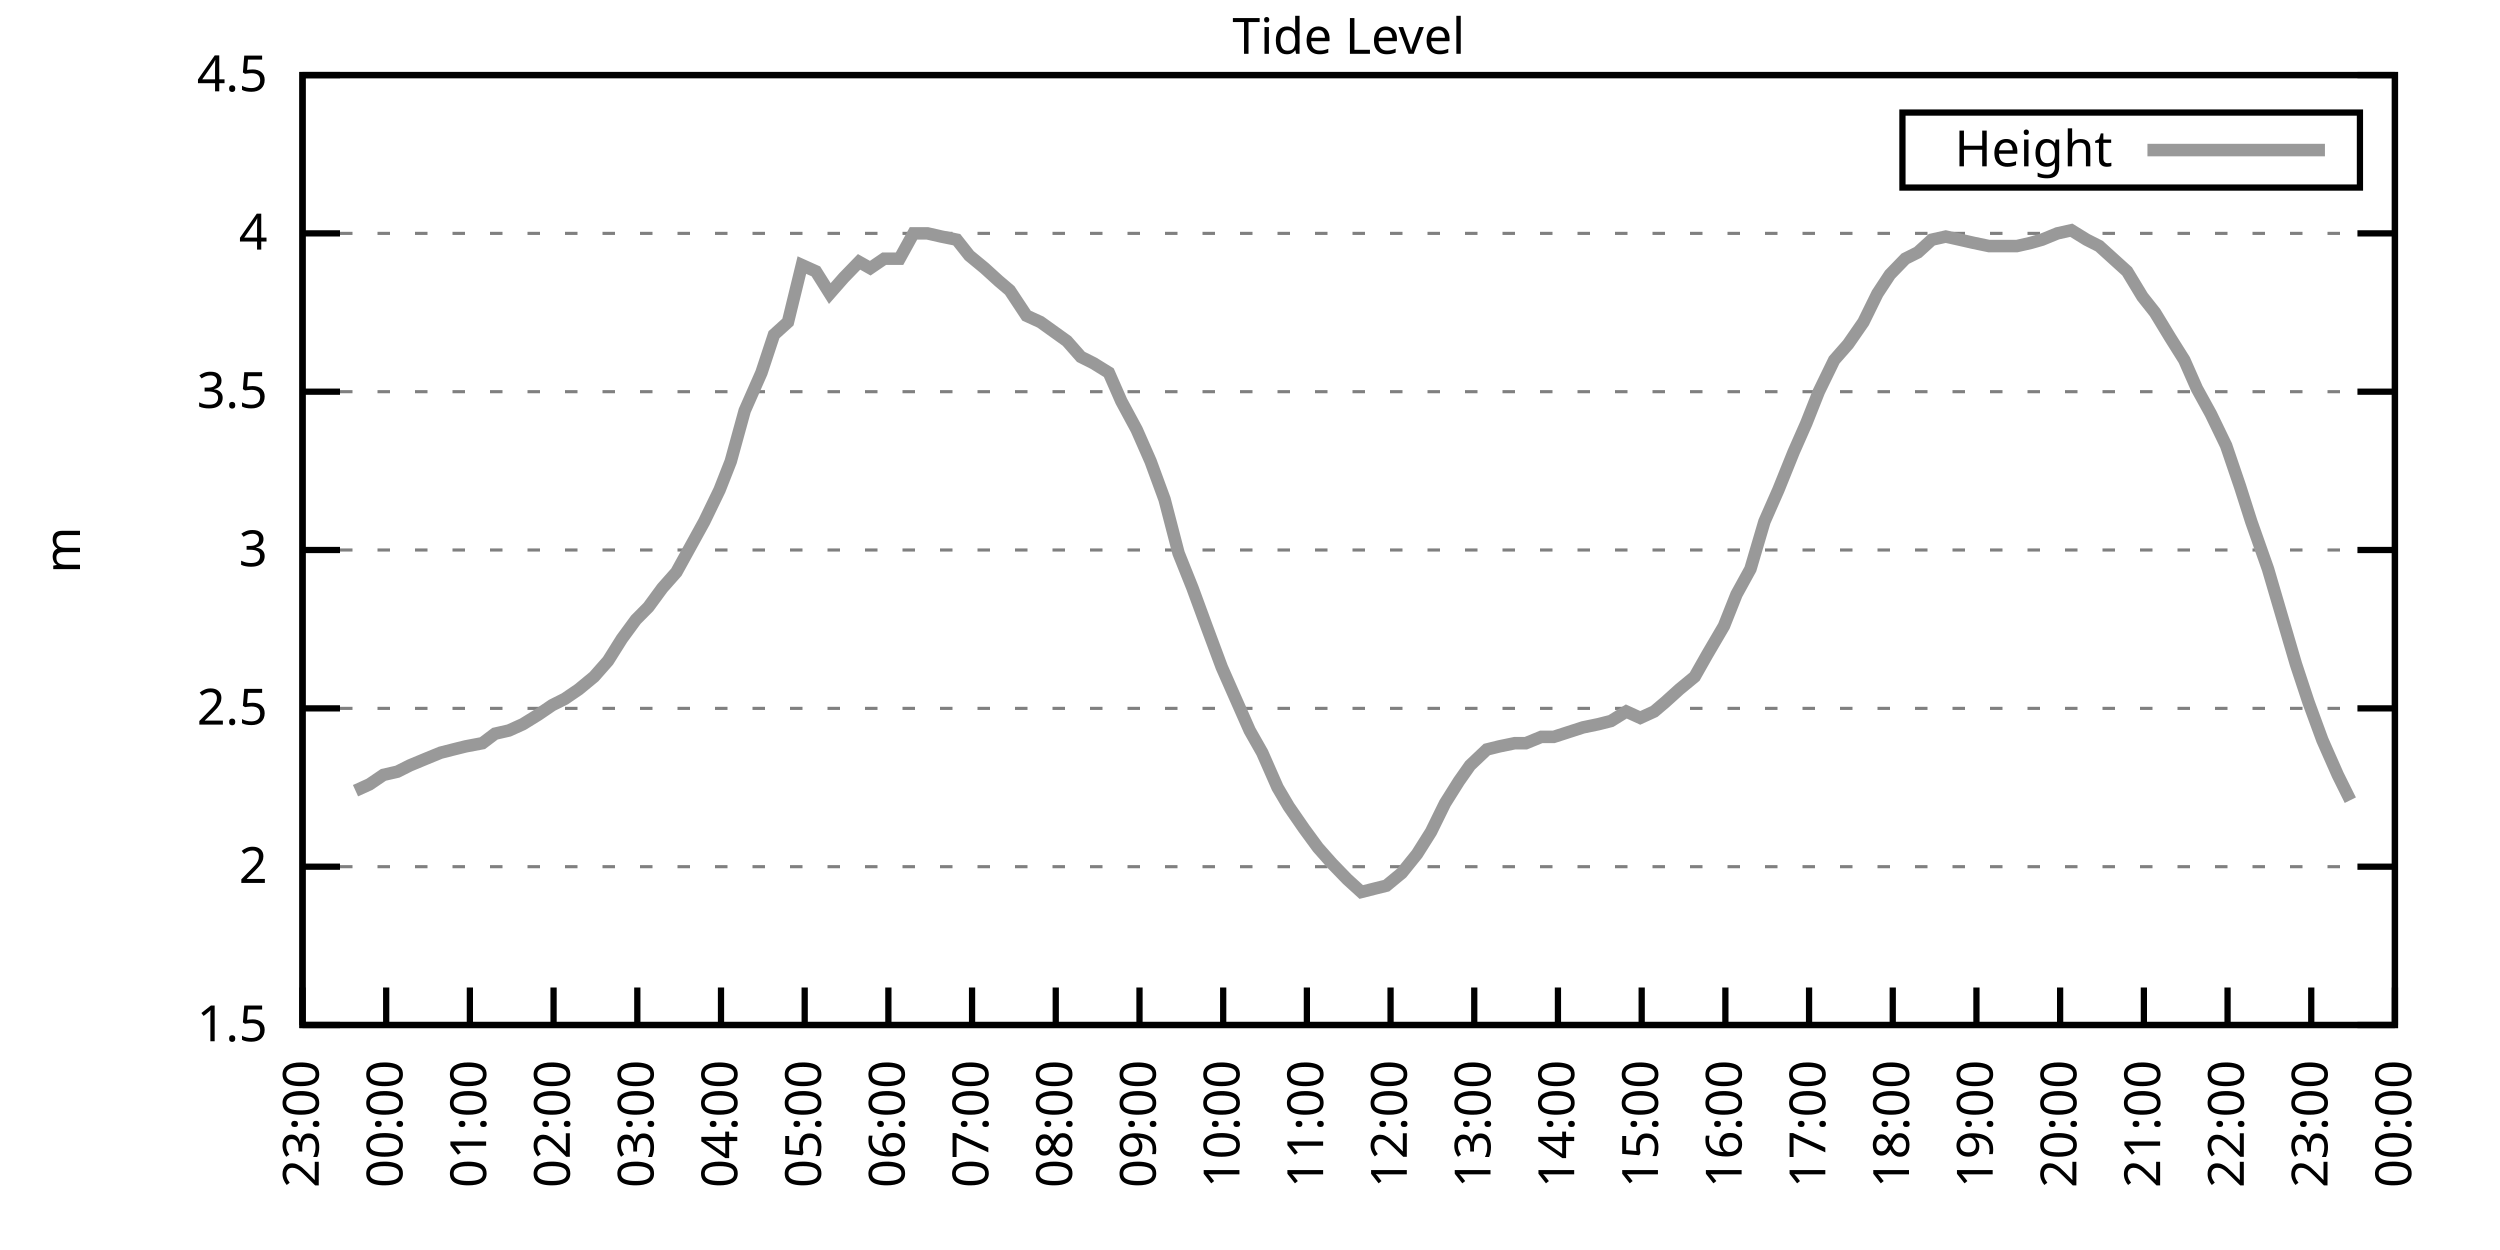
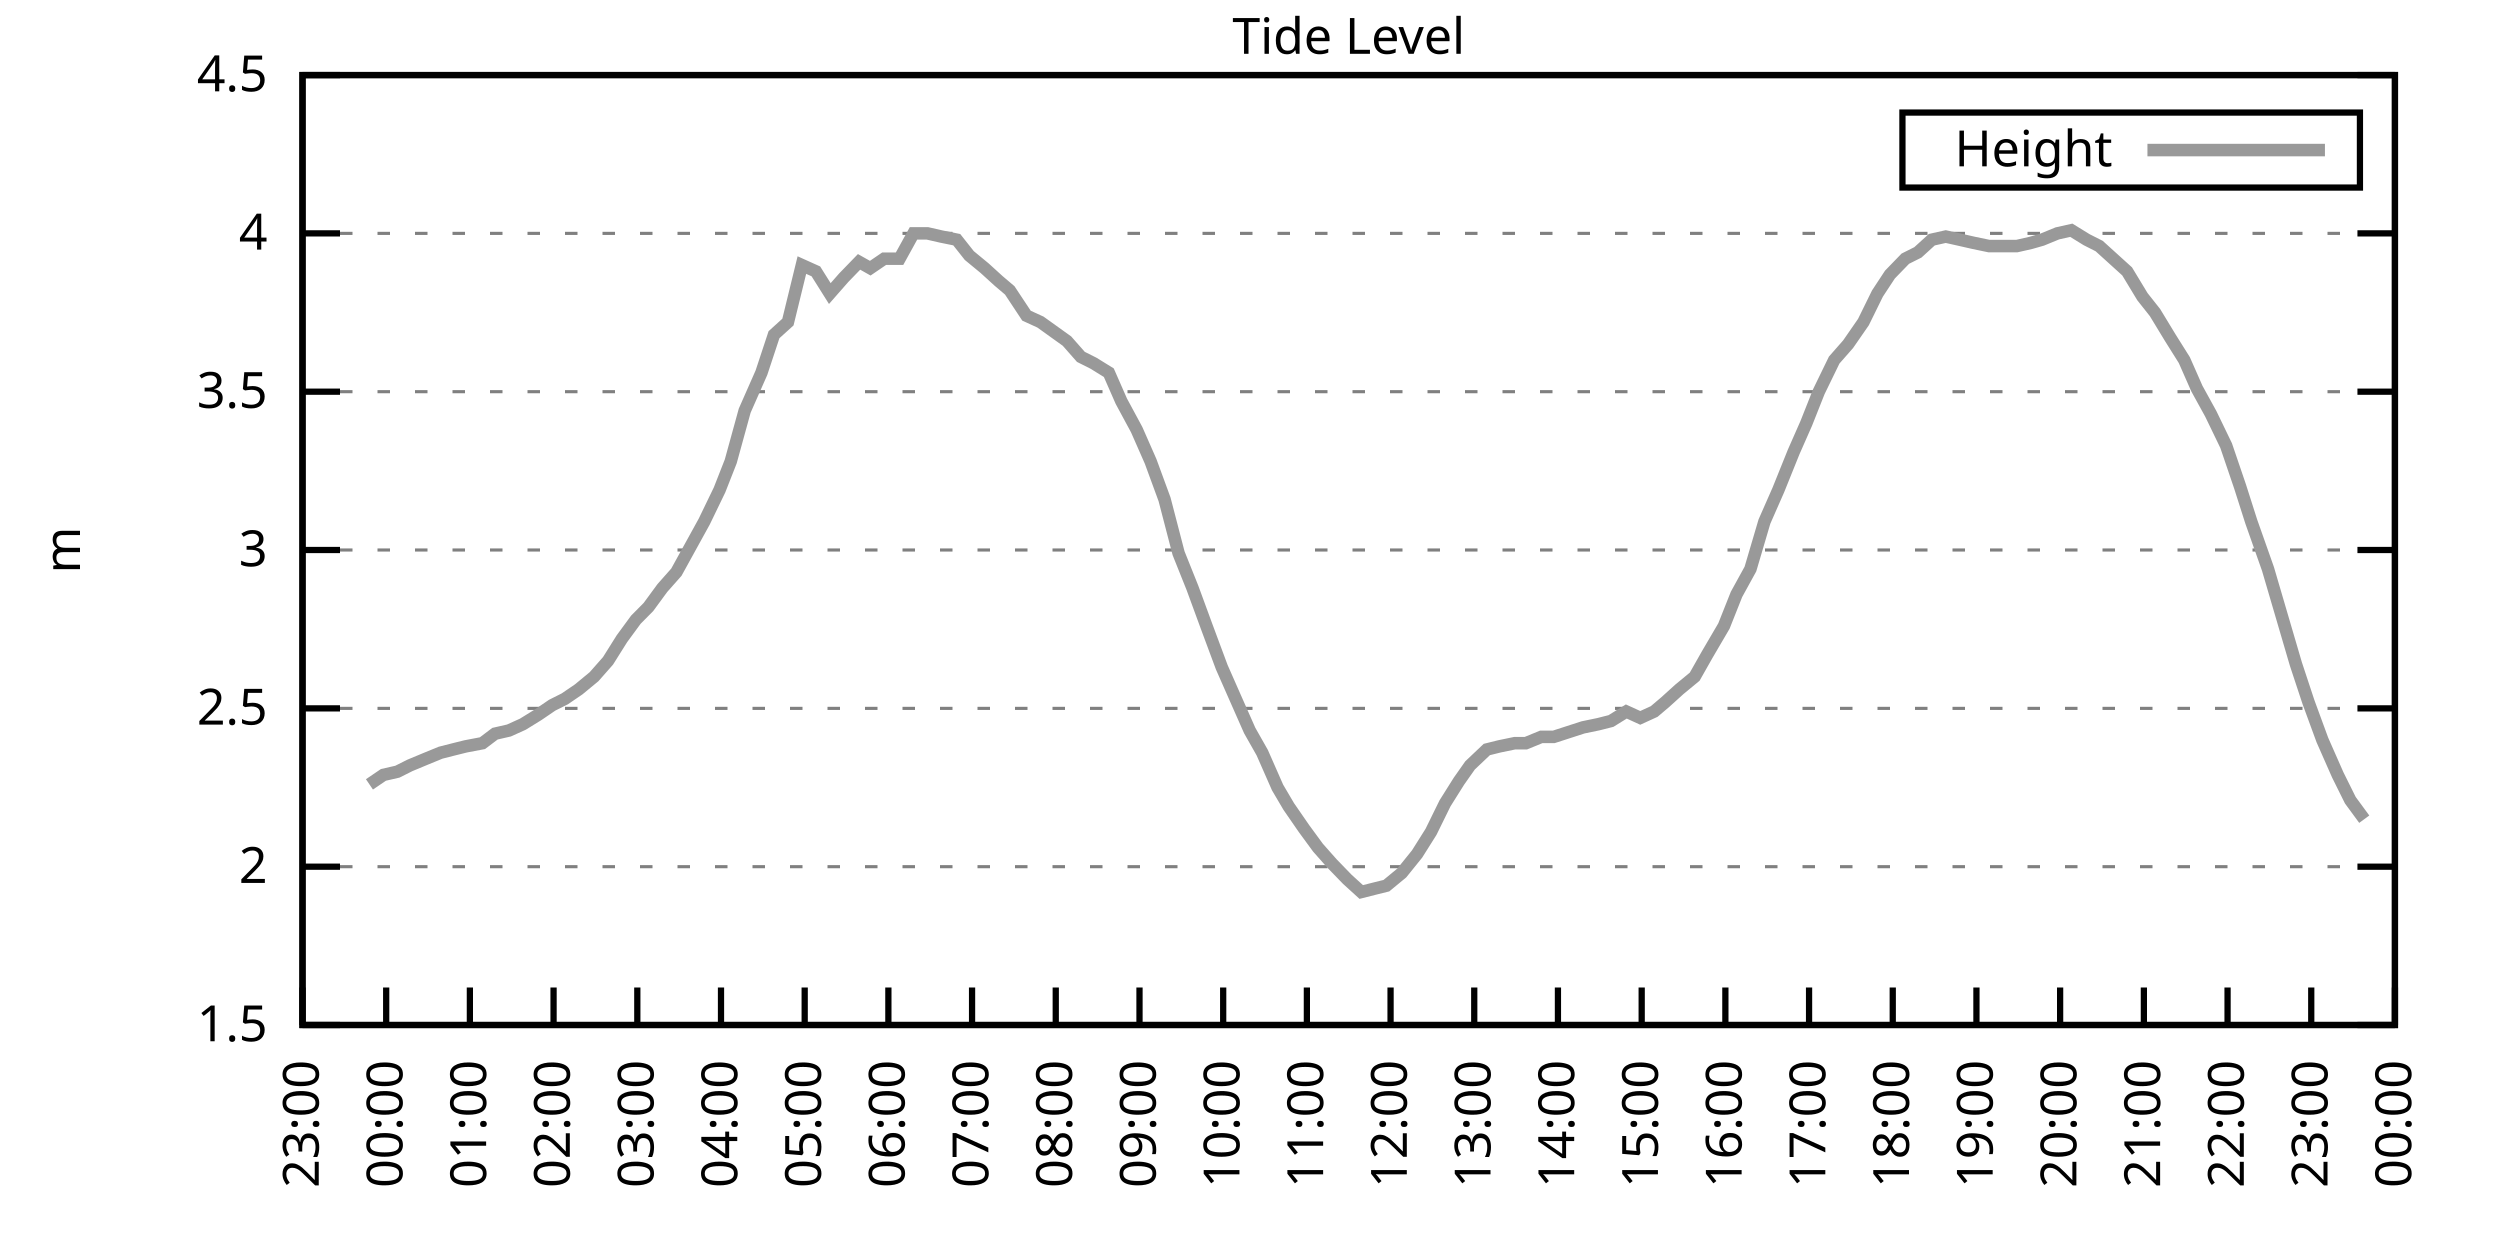
<svg xmlns="http://www.w3.org/2000/svg" xmlns:xlink="http://www.w3.org/1999/xlink" width="400" height="200" viewBox="0 0 400 200">
  <g id="gnuplot_canvas">
    <rect x="0" y="0" width="400" height="200" fill="none" />
    <defs>
      <circle id="gpDot" r="0.5" stroke-width="0.5" stroke="currentColor" />
      <path id="gpPt0" stroke-width="0.333" stroke="currentColor" d="M-1,0 h2 M0,-1 v2" />
      <path id="gpPt1" stroke-width="0.333" stroke="currentColor" d="M-1,-1 L1,1 M1,-1 L-1,1" />
      <path id="gpPt2" stroke-width="0.333" stroke="currentColor" d="M-1,0 L1,0 M0,-1 L0,1 M-1,-1 L1,1 M-1,1 L1,-1" />
      <rect id="gpPt3" stroke-width="0.333" stroke="currentColor" x="-1" y="-1" width="2" height="2" />
      <rect id="gpPt4" stroke-width="0.333" stroke="currentColor" fill="currentColor" x="-1" y="-1" width="2" height="2" />
      <circle id="gpPt5" stroke-width="0.333" stroke="currentColor" cx="0" cy="0" r="1" />
      <use xlink:href="#gpPt5" id="gpPt6" fill="currentColor" stroke="none" />
      <path id="gpPt7" stroke-width="0.333" stroke="currentColor" d="M0,-1.33 L-1.33,0.67 L1.33,0.67 z" />
      <use xlink:href="#gpPt7" id="gpPt8" fill="currentColor" stroke="none" />
      <use xlink:href="#gpPt7" id="gpPt9" stroke="currentColor" transform="rotate(180)" />
      <use xlink:href="#gpPt9" id="gpPt10" fill="currentColor" stroke="none" />
      <use xlink:href="#gpPt3" id="gpPt11" stroke="currentColor" transform="rotate(45)" />
      <use xlink:href="#gpPt11" id="gpPt12" fill="currentColor" stroke="none" />
      <path id="gpPt13" stroke-width="0.333" stroke="currentColor" d="M0,1.330 L1.265,0.411 L0.782,-1.067 L-0.782,-1.076 L-1.265,0.411 z" />
      <use xlink:href="#gpPt13" id="gpPt14" fill="currentColor" stroke="none" />
      <filter id="textbox" filterUnits="objectBoundingBox" x="0" y="0" height="1" width="1">
        <feFlood flood-color="white" flood-opacity="1" result="bgnd" />
        <feComposite in="SourceGraphic" in2="bgnd" operator="atop" />
      </filter>
      <filter id="greybox" filterUnits="objectBoundingBox" x="0" y="0" height="1" width="1">
        <feFlood flood-color="lightgrey" flood-opacity="1" result="grey" />
        <feComposite in="SourceGraphic" in2="grey" operator="atop" />
      </filter>
    </defs>
    <g fill="none" color="white" stroke="currentColor" stroke-width="1.00" stroke-linecap="butt" stroke-linejoin="miter">
</g>
    <g fill="none" color="black" stroke="currentColor" stroke-width="1.00" stroke-linecap="butt" stroke-linejoin="miter">
      <g stroke="none" shape-rendering="crispEdges">
        <polygon fill="rgb(255, 255, 255)" points="48.40,164.00 383.18,164.00 383.18,12.02 48.40,12.02 " />
      </g>
    </g>
    <g fill="none" color="black" stroke="currentColor" stroke-width="1.00" stroke-linecap="butt" stroke-linejoin="miter">
</g>
    <g fill="none" color="black" stroke="black" stroke-width="0.50" stroke-linecap="butt" stroke-linejoin="miter">
</g>
    <g fill="none" color="gray" stroke="currentColor" stroke-width="0.50" stroke-linecap="butt" stroke-linejoin="miter">
      <path stroke="gray" stroke-dasharray="2,4" class="gridline" d="M48.40,164.00 L383.19,164.00  " />
    </g>
    <g fill="none" color="gray" stroke="gray" stroke-width="1.00" stroke-linecap="butt" stroke-linejoin="miter">
</g>
    <g fill="none" color="black" stroke="currentColor" stroke-width="1.00" stroke-linecap="butt" stroke-linejoin="miter">
      <path stroke="black" d="M48.40,164.00 L54.40,164.00 M383.19,164.00 L377.19,164.00  " />
      <g transform="translate(42.80,166.60)" stroke="none" fill="black" font-family="Sans" font-size="8.00" text-anchor="end">
        <text>
          <tspan font-family="Sans"> 1.5</tspan>
        </text>
      </g>
    </g>
    <g fill="none" color="black" stroke="currentColor" stroke-width="1.00" stroke-linecap="butt" stroke-linejoin="miter">
</g>
    <g fill="none" color="black" stroke="black" stroke-width="0.50" stroke-linecap="butt" stroke-linejoin="miter">
</g>
    <g fill="none" color="gray" stroke="currentColor" stroke-width="0.50" stroke-linecap="butt" stroke-linejoin="miter">
      <path stroke="gray" stroke-dasharray="2,4" class="gridline" d="M48.40,138.67 L383.19,138.67  " />
    </g>
    <g fill="none" color="gray" stroke="gray" stroke-width="1.00" stroke-linecap="butt" stroke-linejoin="miter">
</g>
    <g fill="none" color="black" stroke="currentColor" stroke-width="1.00" stroke-linecap="butt" stroke-linejoin="miter">
      <path stroke="black" d="M48.40,138.67 L54.40,138.67 M383.19,138.67 L377.19,138.67  " />
      <g transform="translate(42.80,141.27)" stroke="none" fill="black" font-family="Sans" font-size="8.00" text-anchor="end">
        <text>
          <tspan font-family="Sans"> 2</tspan>
        </text>
      </g>
    </g>
    <g fill="none" color="black" stroke="currentColor" stroke-width="1.00" stroke-linecap="butt" stroke-linejoin="miter">
</g>
    <g fill="none" color="black" stroke="black" stroke-width="0.50" stroke-linecap="butt" stroke-linejoin="miter">
</g>
    <g fill="none" color="gray" stroke="currentColor" stroke-width="0.50" stroke-linecap="butt" stroke-linejoin="miter">
      <path stroke="gray" stroke-dasharray="2,4" class="gridline" d="M48.40,113.34 L383.19,113.34  " />
    </g>
    <g fill="none" color="gray" stroke="gray" stroke-width="1.00" stroke-linecap="butt" stroke-linejoin="miter">
</g>
    <g fill="none" color="black" stroke="currentColor" stroke-width="1.00" stroke-linecap="butt" stroke-linejoin="miter">
      <path stroke="black" d="M48.40,113.34 L54.40,113.34 M383.19,113.34 L377.19,113.34  " />
      <g transform="translate(42.80,115.94)" stroke="none" fill="black" font-family="Sans" font-size="8.00" text-anchor="end">
        <text>
          <tspan font-family="Sans"> 2.5</tspan>
        </text>
      </g>
    </g>
    <g fill="none" color="black" stroke="currentColor" stroke-width="1.00" stroke-linecap="butt" stroke-linejoin="miter">
</g>
    <g fill="none" color="black" stroke="black" stroke-width="0.50" stroke-linecap="butt" stroke-linejoin="miter">
</g>
    <g fill="none" color="gray" stroke="currentColor" stroke-width="0.50" stroke-linecap="butt" stroke-linejoin="miter">
      <path stroke="gray" stroke-dasharray="2,4" class="gridline" d="M48.40,88.00 L383.19,88.00  " />
    </g>
    <g fill="none" color="gray" stroke="gray" stroke-width="1.00" stroke-linecap="butt" stroke-linejoin="miter">
</g>
    <g fill="none" color="black" stroke="currentColor" stroke-width="1.00" stroke-linecap="butt" stroke-linejoin="miter">
      <path stroke="black" d="M48.40,88.00 L54.40,88.00 M383.19,88.00 L377.19,88.00  " />
      <g transform="translate(42.80,90.60)" stroke="none" fill="black" font-family="Sans" font-size="8.00" text-anchor="end">
        <text>
          <tspan font-family="Sans"> 3</tspan>
        </text>
      </g>
    </g>
    <g fill="none" color="black" stroke="currentColor" stroke-width="1.00" stroke-linecap="butt" stroke-linejoin="miter">
</g>
    <g fill="none" color="black" stroke="black" stroke-width="0.50" stroke-linecap="butt" stroke-linejoin="miter">
</g>
    <g fill="none" color="gray" stroke="currentColor" stroke-width="0.50" stroke-linecap="butt" stroke-linejoin="miter">
      <path stroke="gray" stroke-dasharray="2,4" class="gridline" d="M48.40,62.67 L383.19,62.67  " />
    </g>
    <g fill="none" color="gray" stroke="gray" stroke-width="1.00" stroke-linecap="butt" stroke-linejoin="miter">
</g>
    <g fill="none" color="black" stroke="currentColor" stroke-width="1.00" stroke-linecap="butt" stroke-linejoin="miter">
      <path stroke="black" d="M48.40,62.67 L54.40,62.67 M383.19,62.67 L377.19,62.67  " />
      <g transform="translate(42.80,65.27)" stroke="none" fill="black" font-family="Sans" font-size="8.00" text-anchor="end">
        <text>
          <tspan font-family="Sans"> 3.5</tspan>
        </text>
      </g>
    </g>
    <g fill="none" color="black" stroke="currentColor" stroke-width="1.00" stroke-linecap="butt" stroke-linejoin="miter">
</g>
    <g fill="none" color="black" stroke="black" stroke-width="0.50" stroke-linecap="butt" stroke-linejoin="miter">
</g>
    <g fill="none" color="gray" stroke="currentColor" stroke-width="0.50" stroke-linecap="butt" stroke-linejoin="miter">
      <path stroke="gray" stroke-dasharray="2,4" class="gridline" d="M48.40,37.34 L383.19,37.34  " />
    </g>
    <g fill="none" color="gray" stroke="gray" stroke-width="1.00" stroke-linecap="butt" stroke-linejoin="miter">
</g>
    <g fill="none" color="black" stroke="currentColor" stroke-width="1.00" stroke-linecap="butt" stroke-linejoin="miter">
      <path stroke="black" d="M48.40,37.34 L54.40,37.34 M383.19,37.34 L377.19,37.34  " />
      <g transform="translate(42.80,39.94)" stroke="none" fill="black" font-family="Sans" font-size="8.00" text-anchor="end">
        <text>
          <tspan font-family="Sans"> 4</tspan>
        </text>
      </g>
    </g>
    <g fill="none" color="black" stroke="currentColor" stroke-width="1.00" stroke-linecap="butt" stroke-linejoin="miter">
</g>
    <g fill="none" color="black" stroke="black" stroke-width="0.50" stroke-linecap="butt" stroke-linejoin="miter">
</g>
    <g fill="none" color="gray" stroke="currentColor" stroke-width="0.50" stroke-linecap="butt" stroke-linejoin="miter">
      <path stroke="gray" stroke-dasharray="2,4" class="gridline" d="M48.40,12.01 L383.19,12.01  " />
    </g>
    <g fill="none" color="gray" stroke="gray" stroke-width="1.00" stroke-linecap="butt" stroke-linejoin="miter">
</g>
    <g fill="none" color="black" stroke="currentColor" stroke-width="1.00" stroke-linecap="butt" stroke-linejoin="miter">
      <path stroke="black" d="M48.40,12.01 L54.40,12.01 M383.19,12.01 L377.19,12.01  " />
      <g transform="translate(42.80,14.61)" stroke="none" fill="black" font-family="Sans" font-size="8.00" text-anchor="end">
        <text>
          <tspan font-family="Sans"> 4.5</tspan>
        </text>
      </g>
    </g>
    <g fill="none" color="black" stroke="currentColor" stroke-width="1.00" stroke-linecap="butt" stroke-linejoin="miter">
      <path stroke="black" d="M48.40,164.00 L48.40,158.00  " />
      <g transform="translate(51.00,169.60) rotate(270.00)" stroke="none" fill="black" font-family="Sans" font-size="8.00" text-anchor="end">
        <text>
          <tspan font-family="Sans">23:00</tspan>
        </text>
      </g>
    </g>
    <g fill="none" color="black" stroke="currentColor" stroke-width="1.00" stroke-linecap="butt" stroke-linejoin="miter">
      <path stroke="black" d="M61.79,164.00 L61.79,158.00  " />
      <g transform="translate(64.39,169.60) rotate(270.00)" stroke="none" fill="black" font-family="Sans" font-size="8.00" text-anchor="end">
        <text>
          <tspan font-family="Sans">00:00</tspan>
        </text>
      </g>
    </g>
    <g fill="none" color="black" stroke="currentColor" stroke-width="1.00" stroke-linecap="butt" stroke-linejoin="miter">
      <path stroke="black" d="M75.18,164.00 L75.18,158.00  " />
      <g transform="translate(77.78,169.60) rotate(270.00)" stroke="none" fill="black" font-family="Sans" font-size="8.00" text-anchor="end">
        <text>
          <tspan font-family="Sans">01:00</tspan>
        </text>
      </g>
    </g>
    <g fill="none" color="black" stroke="currentColor" stroke-width="1.00" stroke-linecap="butt" stroke-linejoin="miter">
      <path stroke="black" d="M88.57,164.00 L88.57,158.00  " />
      <g transform="translate(91.17,169.60) rotate(270.00)" stroke="none" fill="black" font-family="Sans" font-size="8.00" text-anchor="end">
        <text>
          <tspan font-family="Sans">02:00</tspan>
        </text>
      </g>
    </g>
    <g fill="none" color="black" stroke="currentColor" stroke-width="1.00" stroke-linecap="butt" stroke-linejoin="miter">
      <path stroke="black" d="M101.97,164.00 L101.97,158.00  " />
      <g transform="translate(104.57,169.60) rotate(270.00)" stroke="none" fill="black" font-family="Sans" font-size="8.00" text-anchor="end">
        <text>
          <tspan font-family="Sans">03:00</tspan>
        </text>
      </g>
    </g>
    <g fill="none" color="black" stroke="currentColor" stroke-width="1.00" stroke-linecap="butt" stroke-linejoin="miter">
      <path stroke="black" d="M115.36,164.00 L115.36,158.00  " />
      <g transform="translate(117.96,169.60) rotate(270.00)" stroke="none" fill="black" font-family="Sans" font-size="8.00" text-anchor="end">
        <text>
          <tspan font-family="Sans">04:00</tspan>
        </text>
      </g>
    </g>
    <g fill="none" color="black" stroke="currentColor" stroke-width="1.00" stroke-linecap="butt" stroke-linejoin="miter">
      <path stroke="black" d="M128.75,164.00 L128.75,158.00  " />
      <g transform="translate(131.35,169.60) rotate(270.00)" stroke="none" fill="black" font-family="Sans" font-size="8.00" text-anchor="end">
        <text>
          <tspan font-family="Sans">05:00</tspan>
        </text>
      </g>
    </g>
    <g fill="none" color="black" stroke="currentColor" stroke-width="1.00" stroke-linecap="butt" stroke-linejoin="miter">
      <path stroke="black" d="M142.14,164.00 L142.14,158.00  " />
      <g transform="translate(144.74,169.60) rotate(270.00)" stroke="none" fill="black" font-family="Sans" font-size="8.00" text-anchor="end">
        <text>
          <tspan font-family="Sans">06:00</tspan>
        </text>
      </g>
    </g>
    <g fill="none" color="black" stroke="currentColor" stroke-width="1.00" stroke-linecap="butt" stroke-linejoin="miter">
      <path stroke="black" d="M155.53,164.00 L155.53,158.00  " />
      <g transform="translate(158.13,169.60) rotate(270.00)" stroke="none" fill="black" font-family="Sans" font-size="8.00" text-anchor="end">
        <text>
          <tspan font-family="Sans">07:00</tspan>
        </text>
      </g>
    </g>
    <g fill="none" color="black" stroke="currentColor" stroke-width="1.00" stroke-linecap="butt" stroke-linejoin="miter">
      <path stroke="black" d="M168.92,164.00 L168.92,158.00  " />
      <g transform="translate(171.52,169.60) rotate(270.00)" stroke="none" fill="black" font-family="Sans" font-size="8.00" text-anchor="end">
        <text>
          <tspan font-family="Sans">08:00</tspan>
        </text>
      </g>
    </g>
    <g fill="none" color="black" stroke="currentColor" stroke-width="1.00" stroke-linecap="butt" stroke-linejoin="miter">
      <path stroke="black" d="M182.32,164.00 L182.32,158.00  " />
      <g transform="translate(184.92,169.60) rotate(270.00)" stroke="none" fill="black" font-family="Sans" font-size="8.00" text-anchor="end">
        <text>
          <tspan font-family="Sans">09:00</tspan>
        </text>
      </g>
    </g>
    <g fill="none" color="black" stroke="currentColor" stroke-width="1.00" stroke-linecap="butt" stroke-linejoin="miter">
      <path stroke="black" d="M195.71,164.00 L195.71,158.00  " />
      <g transform="translate(198.31,169.60) rotate(270.00)" stroke="none" fill="black" font-family="Sans" font-size="8.00" text-anchor="end">
        <text>
          <tspan font-family="Sans">10:00</tspan>
        </text>
      </g>
    </g>
    <g fill="none" color="black" stroke="currentColor" stroke-width="1.00" stroke-linecap="butt" stroke-linejoin="miter">
      <path stroke="black" d="M209.10,164.00 L209.10,158.00  " />
      <g transform="translate(211.70,169.60) rotate(270.00)" stroke="none" fill="black" font-family="Sans" font-size="8.00" text-anchor="end">
        <text>
          <tspan font-family="Sans">11:00</tspan>
        </text>
      </g>
    </g>
    <g fill="none" color="black" stroke="currentColor" stroke-width="1.00" stroke-linecap="butt" stroke-linejoin="miter">
      <path stroke="black" d="M222.49,164.00 L222.49,158.00  " />
      <g transform="translate(225.09,169.60) rotate(270.00)" stroke="none" fill="black" font-family="Sans" font-size="8.00" text-anchor="end">
        <text>
          <tspan font-family="Sans">12:00</tspan>
        </text>
      </g>
    </g>
    <g fill="none" color="black" stroke="currentColor" stroke-width="1.00" stroke-linecap="butt" stroke-linejoin="miter">
      <path stroke="black" d="M235.88,164.00 L235.88,158.00  " />
      <g transform="translate(238.48,169.60) rotate(270.00)" stroke="none" fill="black" font-family="Sans" font-size="8.00" text-anchor="end">
        <text>
          <tspan font-family="Sans">13:00</tspan>
        </text>
      </g>
    </g>
    <g fill="none" color="black" stroke="currentColor" stroke-width="1.00" stroke-linecap="butt" stroke-linejoin="miter">
      <path stroke="black" d="M249.27,164.00 L249.27,158.00  " />
      <g transform="translate(251.87,169.60) rotate(270.00)" stroke="none" fill="black" font-family="Sans" font-size="8.00" text-anchor="end">
        <text>
          <tspan font-family="Sans">14:00</tspan>
        </text>
      </g>
    </g>
    <g fill="none" color="black" stroke="currentColor" stroke-width="1.00" stroke-linecap="butt" stroke-linejoin="miter">
      <path stroke="black" d="M262.67,164.00 L262.67,158.00  " />
      <g transform="translate(265.27,169.60) rotate(270.00)" stroke="none" fill="black" font-family="Sans" font-size="8.00" text-anchor="end">
        <text>
          <tspan font-family="Sans">15:00</tspan>
        </text>
      </g>
    </g>
    <g fill="none" color="black" stroke="currentColor" stroke-width="1.00" stroke-linecap="butt" stroke-linejoin="miter">
      <path stroke="black" d="M276.06,164.00 L276.06,158.00  " />
      <g transform="translate(278.66,169.60) rotate(270.00)" stroke="none" fill="black" font-family="Sans" font-size="8.00" text-anchor="end">
        <text>
          <tspan font-family="Sans">16:00</tspan>
        </text>
      </g>
    </g>
    <g fill="none" color="black" stroke="currentColor" stroke-width="1.00" stroke-linecap="butt" stroke-linejoin="miter">
      <path stroke="black" d="M289.45,164.00 L289.45,158.00  " />
      <g transform="translate(292.05,169.60) rotate(270.00)" stroke="none" fill="black" font-family="Sans" font-size="8.00" text-anchor="end">
        <text>
          <tspan font-family="Sans">17:00</tspan>
        </text>
      </g>
    </g>
    <g fill="none" color="black" stroke="currentColor" stroke-width="1.00" stroke-linecap="butt" stroke-linejoin="miter">
      <path stroke="black" d="M302.84,164.00 L302.84,158.00  " />
      <g transform="translate(305.44,169.60) rotate(270.00)" stroke="none" fill="black" font-family="Sans" font-size="8.00" text-anchor="end">
        <text>
          <tspan font-family="Sans">18:00</tspan>
        </text>
      </g>
    </g>
    <g fill="none" color="black" stroke="currentColor" stroke-width="1.00" stroke-linecap="butt" stroke-linejoin="miter">
      <path stroke="black" d="M316.23,164.00 L316.23,158.00  " />
      <g transform="translate(318.83,169.60) rotate(270.00)" stroke="none" fill="black" font-family="Sans" font-size="8.00" text-anchor="end">
        <text>
          <tspan font-family="Sans">19:00</tspan>
        </text>
      </g>
    </g>
    <g fill="none" color="black" stroke="currentColor" stroke-width="1.00" stroke-linecap="butt" stroke-linejoin="miter">
      <path stroke="black" d="M329.62,164.00 L329.62,158.00  " />
      <g transform="translate(332.22,169.60) rotate(270.00)" stroke="none" fill="black" font-family="Sans" font-size="8.00" text-anchor="end">
        <text>
          <tspan font-family="Sans">20:00</tspan>
        </text>
      </g>
    </g>
    <g fill="none" color="black" stroke="currentColor" stroke-width="1.00" stroke-linecap="butt" stroke-linejoin="miter">
      <path stroke="black" d="M343.02,164.00 L343.02,158.00  " />
      <g transform="translate(345.62,169.60) rotate(270.00)" stroke="none" fill="black" font-family="Sans" font-size="8.00" text-anchor="end">
        <text>
          <tspan font-family="Sans">21:00</tspan>
        </text>
      </g>
    </g>
    <g fill="none" color="black" stroke="currentColor" stroke-width="1.00" stroke-linecap="butt" stroke-linejoin="miter">
      <path stroke="black" d="M356.41,164.00 L356.41,158.00  " />
      <g transform="translate(359.01,169.60) rotate(270.00)" stroke="none" fill="black" font-family="Sans" font-size="8.00" text-anchor="end">
        <text>
          <tspan font-family="Sans">22:00</tspan>
        </text>
      </g>
    </g>
    <g fill="none" color="black" stroke="currentColor" stroke-width="1.00" stroke-linecap="butt" stroke-linejoin="miter">
      <path stroke="black" d="M369.80,164.00 L369.80,158.00  " />
      <g transform="translate(372.40,169.60) rotate(270.00)" stroke="none" fill="black" font-family="Sans" font-size="8.00" text-anchor="end">
        <text>
          <tspan font-family="Sans">23:00</tspan>
        </text>
      </g>
    </g>
    <g fill="none" color="black" stroke="currentColor" stroke-width="1.00" stroke-linecap="butt" stroke-linejoin="miter">
      <path stroke="black" d="M383.19,164.00 L383.19,158.00  " />
      <g transform="translate(385.79,169.60) rotate(270.00)" stroke="none" fill="black" font-family="Sans" font-size="8.00" text-anchor="end">
        <text>
          <tspan font-family="Sans">00:00</tspan>
        </text>
      </g>
    </g>
    <g fill="none" color="black" stroke="currentColor" stroke-width="1.00" stroke-linecap="butt" stroke-linejoin="miter">
</g>
    <g fill="none" color="black" stroke="currentColor" stroke-width="1.00" stroke-linecap="butt" stroke-linejoin="miter">
      <path stroke="black" d="M48.40,12.01 L48.40,164.00 L383.19,164.00 L383.19,12.01 L48.40,12.01 Z  " />
    </g>
    <g fill="none" color="black" stroke="currentColor" stroke-width="1.00" stroke-linecap="butt" stroke-linejoin="miter">
</g>
    <g fill="none" color="black" stroke="currentColor" stroke-width="1.00" stroke-linecap="butt" stroke-linejoin="miter">
      <path stroke="black" d="M304.39,30.01 L304.39,18.01 L377.59,18.01 L377.59,30.01 L304.39,30.01 Z  " />
    </g>
    <g id="Tide_level_plot_1">
      <g fill="none" color="white" stroke="black" stroke-width="2.00" stroke-linecap="butt" stroke-linejoin="miter">
</g>
      <g fill="none" color="black" stroke="currentColor" stroke-width="2.00" stroke-linecap="butt" stroke-linejoin="miter">
        <g transform="translate(337.99,26.61)" stroke="none" fill="black" font-family="Sans" font-size="8.00" text-anchor="end">
          <text>
            <tspan font-family="Sans">Height</tspan>
          </text>
        </g>
      </g>
      <g fill="none" color="black" stroke="currentColor" stroke-width="2.00" stroke-linecap="butt" stroke-linejoin="miter">
-         <path stroke="rgb(153, 153, 153)" d="M343.59,24.01 L371.99,24.01 M56.88,126.51 L59.11,125.50 L61.35,123.98 L63.58,123.47 L65.59,122.46 L68.04,121.44   L70.50,120.43 L72.50,119.92 L74.51,119.42 L77.19,118.91 L79.20,117.39 L81.43,116.88 L83.66,115.87 L86.12,114.35   L88.35,112.83 L90.36,111.82 L92.59,110.30 L95.05,108.27 L97.28,105.74 L99.51,102.19 L101.74,99.15 L103.75,97.12   L105.98,94.08 L108.22,91.55 L110.45,87.50 L112.68,83.45 L115.13,78.38 L116.92,73.82 L119.15,65.71 L121.83,59.63   L123.84,53.55 L126.07,51.53 L128.30,42.41 L130.54,43.42 L132.77,46.97 L135.00,44.43 L137.45,41.90 L139.24,42.91   L141.47,41.39 L143.93,41.39 L146.16,37.34 L148.39,37.34 L150.62,37.85 L153.08,38.35 L155.09,40.89 L157.54,42.91   L159.77,44.94 L161.56,46.46 L164.24,50.51 L166.47,51.53 L170.71,54.57 L172.94,57.10 L174.95,58.11 L177.41,59.63   L179.41,64.19 L181.87,68.75 L184.10,73.82 L186.33,79.90 L188.57,88.51 L190.80,94.08 L193.03,100.16 L195.48,106.75   L197.49,111.31 L199.95,116.88 L201.96,120.43 L204.41,126.00 L206.20,129.04 L208.65,132.59 L210.88,135.63 L213.12,138.16   L215.57,140.69 L217.80,142.72 L219.81,142.21 L221.82,141.71 L224.28,139.68 L226.73,136.64 L228.96,133.10 L231.20,128.54   L233.43,124.99 L235.21,122.46 L237.89,119.92 L239.90,119.42 L242.36,118.91 L244.14,118.91 L246.60,117.90 L248.60,117.90   L253.29,116.38 L255.75,115.87 L257.76,115.36 L260.21,113.84 L262.44,114.86 L264.67,113.84 L266.46,112.32 L268.69,110.30   L271.15,108.27 L273.16,104.72 L275.83,100.16 L277.84,95.10 L280.07,91.04 L282.31,83.45 L284.54,78.38 L286.99,72.30   L289.00,67.74 L291.01,62.67 L293.47,57.61 L295.70,55.07 L298.15,51.53 L300.39,46.97 L302.39,43.93 L304.85,41.39   L306.86,40.38 L309.09,38.35 L311.32,37.85 L313.55,38.35 L315.79,38.86 L318.24,39.37 L320.25,39.37 L322.70,39.37   L324.94,38.86 L326.72,38.35 L329.18,37.34 L331.41,36.84 L333.86,38.35 L335.87,39.37 L338.10,41.39 L340.34,43.42   L342.79,47.47 L344.80,50.01 L347.26,54.06 L349.49,57.61 L351.50,62.17 L353.73,66.22 L356.18,71.29 L358.42,77.87   L360.20,83.45 L362.88,91.04 L365.11,98.64 L367.34,106.24 L369.35,112.32 L371.58,118.40 L374.04,123.98 L376.05,128.03    " />
+         <path stroke="rgb(153, 153, 153)" d="M343.59,24.01 L371.99,24.01 M59.11,125.50 L61.35,123.98 L63.58,123.47 L65.59,122.46 L68.04,121.44 L70.50,120.43   L72.50,119.92 L74.51,119.42 L77.19,118.91 L79.20,117.39 L81.43,116.88 L83.66,115.87 L86.12,114.35 L88.35,112.83   L90.36,111.82 L92.59,110.30 L95.05,108.27 L97.28,105.74 L99.51,102.19 L101.74,99.15 L103.75,97.12 L105.98,94.08   L108.22,91.55 L110.45,87.50 L112.68,83.45 L115.13,78.38 L116.92,73.82 L119.15,65.71 L121.83,59.63 L123.84,53.55   L126.07,51.53 L128.30,42.41 L130.54,43.42 L132.77,46.97 L135.00,44.43 L137.45,41.90 L139.24,42.91 L141.47,41.39   L143.93,41.39 L146.16,37.34 L148.39,37.34 L150.62,37.85 L153.08,38.35 L155.09,40.89 L157.54,42.91 L159.77,44.94   L161.56,46.46 L164.24,50.51 L166.47,51.53 L170.71,54.57 L172.94,57.10 L174.95,58.11 L177.41,59.63 L179.41,64.19   L181.87,68.75 L184.10,73.82 L186.33,79.90 L188.57,88.51 L190.80,94.08 L193.03,100.16 L195.48,106.75 L197.49,111.31   L199.95,116.88 L201.96,120.43 L204.41,126.00 L206.20,129.04 L208.65,132.59 L210.88,135.63 L213.12,138.16 L215.57,140.69   L217.80,142.72 L219.81,142.21 L221.82,141.71 L224.28,139.68 L226.73,136.64 L228.96,133.10 L231.20,128.54 L233.43,124.99   L235.21,122.46 L237.89,119.92 L239.90,119.42 L242.36,118.91 L244.14,118.91 L246.60,117.90 L248.60,117.90 L253.29,116.38   L255.75,115.87 L257.76,115.36 L260.21,113.84 L262.44,114.86 L264.67,113.84 L266.46,112.32 L268.69,110.30 L271.15,108.27   L273.16,104.72 L275.83,100.16 L277.84,95.10 L280.07,91.04 L282.31,83.45 L284.54,78.38 L286.99,72.30 L289.00,67.74   L291.01,62.67 L293.47,57.61 L295.70,55.07 L298.15,51.53 L300.39,46.97 L302.39,43.93 L304.85,41.39 L306.86,40.38   L309.09,38.35 L311.32,37.85 L313.55,38.35 L315.79,38.86 L318.24,39.37 L320.25,39.37 L322.70,39.37 L324.94,38.86   L326.72,38.35 L329.18,37.34 L331.41,36.84 L333.86,38.35 L335.87,39.37 L338.10,41.39 L340.34,43.42 L342.79,47.47   L344.80,50.01 L347.26,54.06 L349.49,57.61 L351.50,62.17 L353.73,66.22 L356.18,71.29 L358.42,77.87 L360.20,83.45   L362.88,91.04 L365.11,98.64 L367.34,106.24 L369.35,112.32 L371.58,118.40 L374.04,123.98 L376.05,128.03 L378.28,131.07    " />
      </g>
    </g>
    <g fill="none" color="black" stroke="currentColor" stroke-width="2.00" stroke-linecap="butt" stroke-linejoin="miter">
</g>
    <g fill="none" color="black" stroke="black" stroke-width="1.00" stroke-linecap="butt" stroke-linejoin="miter">
</g>
    <g fill="none" color="black" stroke="currentColor" stroke-width="1.00" stroke-linecap="butt" stroke-linejoin="miter">
      <path stroke="black" d="M48.40,12.01 L48.40,164.00 L383.19,164.00 L383.19,12.01 L48.40,12.01 Z  " />
      <g transform="translate(12.80,88.01) rotate(270.00)" stroke="none" fill="black" font-family="Sans" font-size="8.00" text-anchor="middle">
        <text>
          <tspan font-family="Sans">m</tspan>
        </text>
      </g>
    </g>
    <g fill="none" color="black" stroke="currentColor" stroke-width="1.00" stroke-linecap="butt" stroke-linejoin="miter">
</g>
    <g fill="none" color="black" stroke="currentColor" stroke-width="1.00" stroke-linecap="butt" stroke-linejoin="miter">
      <g transform="translate(215.79,8.61)" stroke="none" fill="black" font-family="Sans" font-size="8.00" text-anchor="middle">
        <text>
          <tspan font-family="Sans">Tide Level</tspan>
        </text>
      </g>
    </g>
    <g fill="none" color="black" stroke="currentColor" stroke-width="1.00" stroke-linecap="butt" stroke-linejoin="miter">
</g>
  </g>
</svg>
